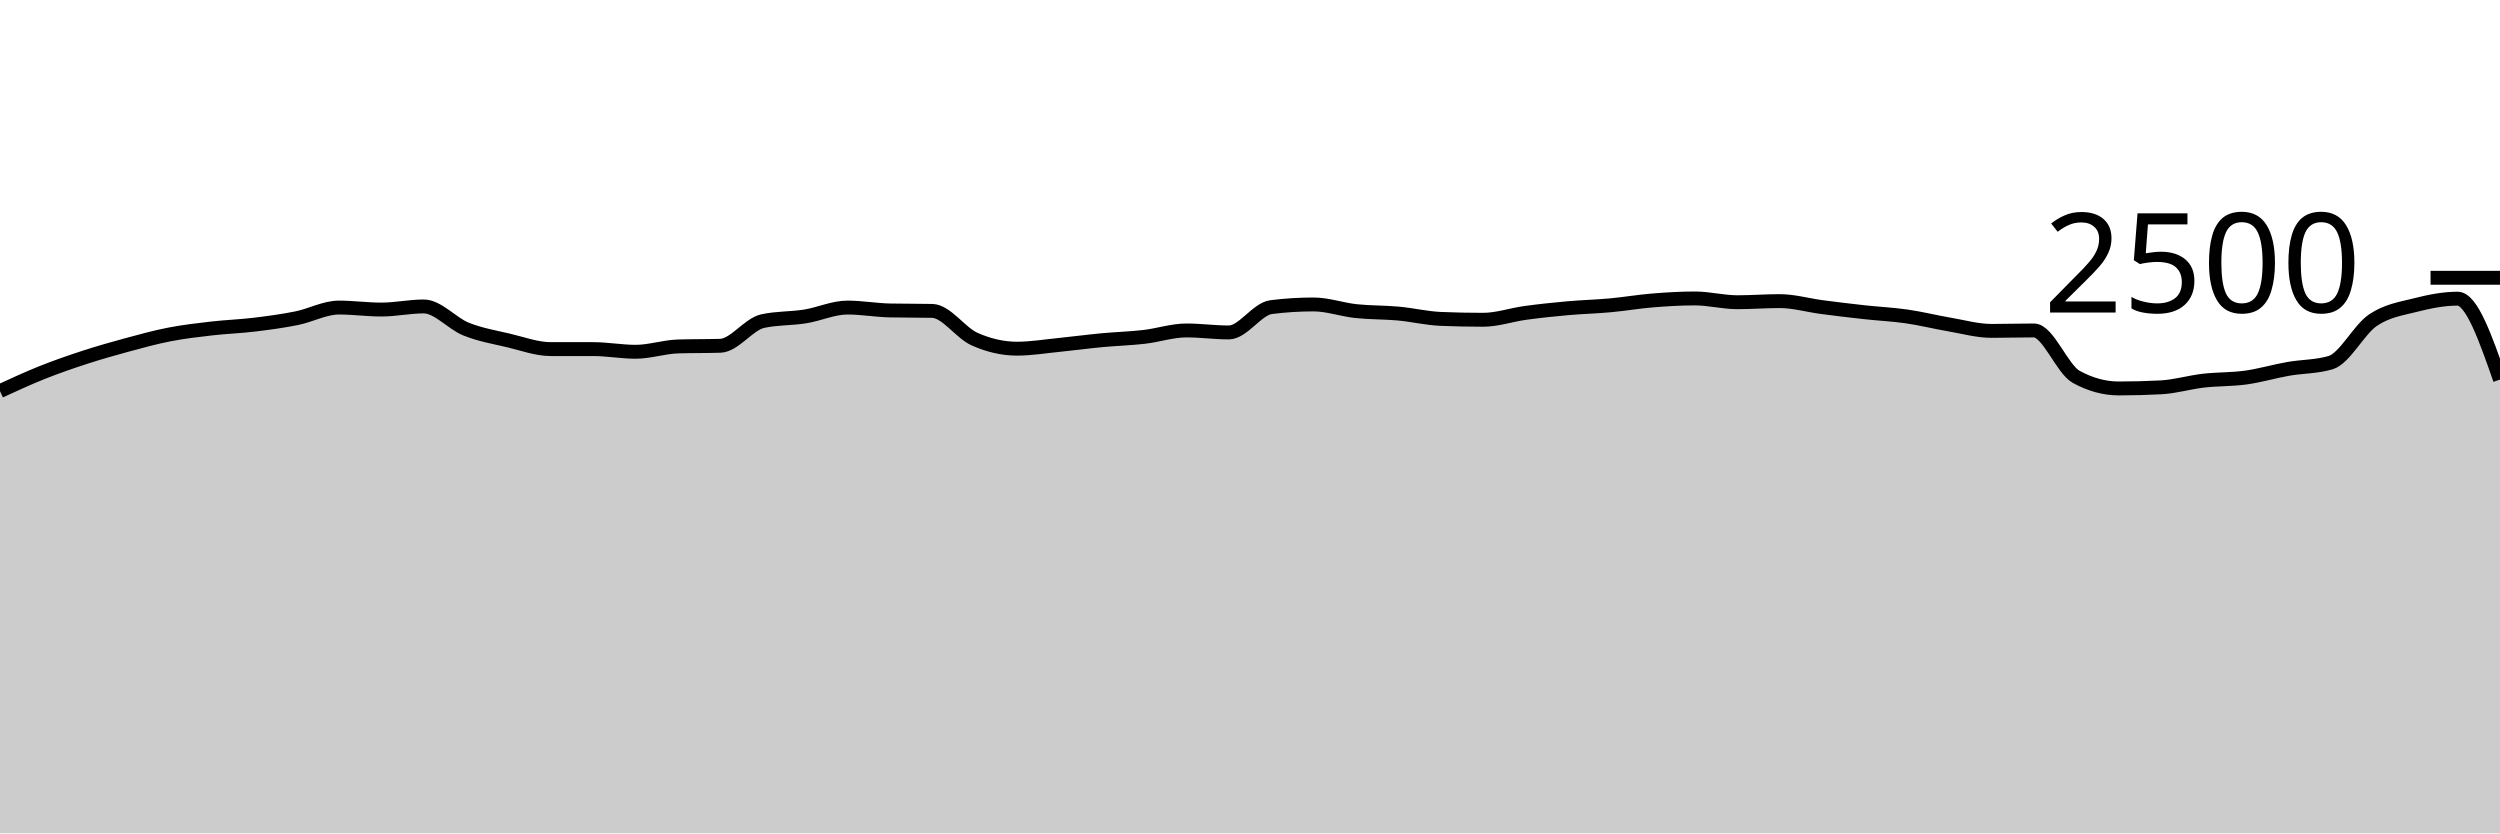
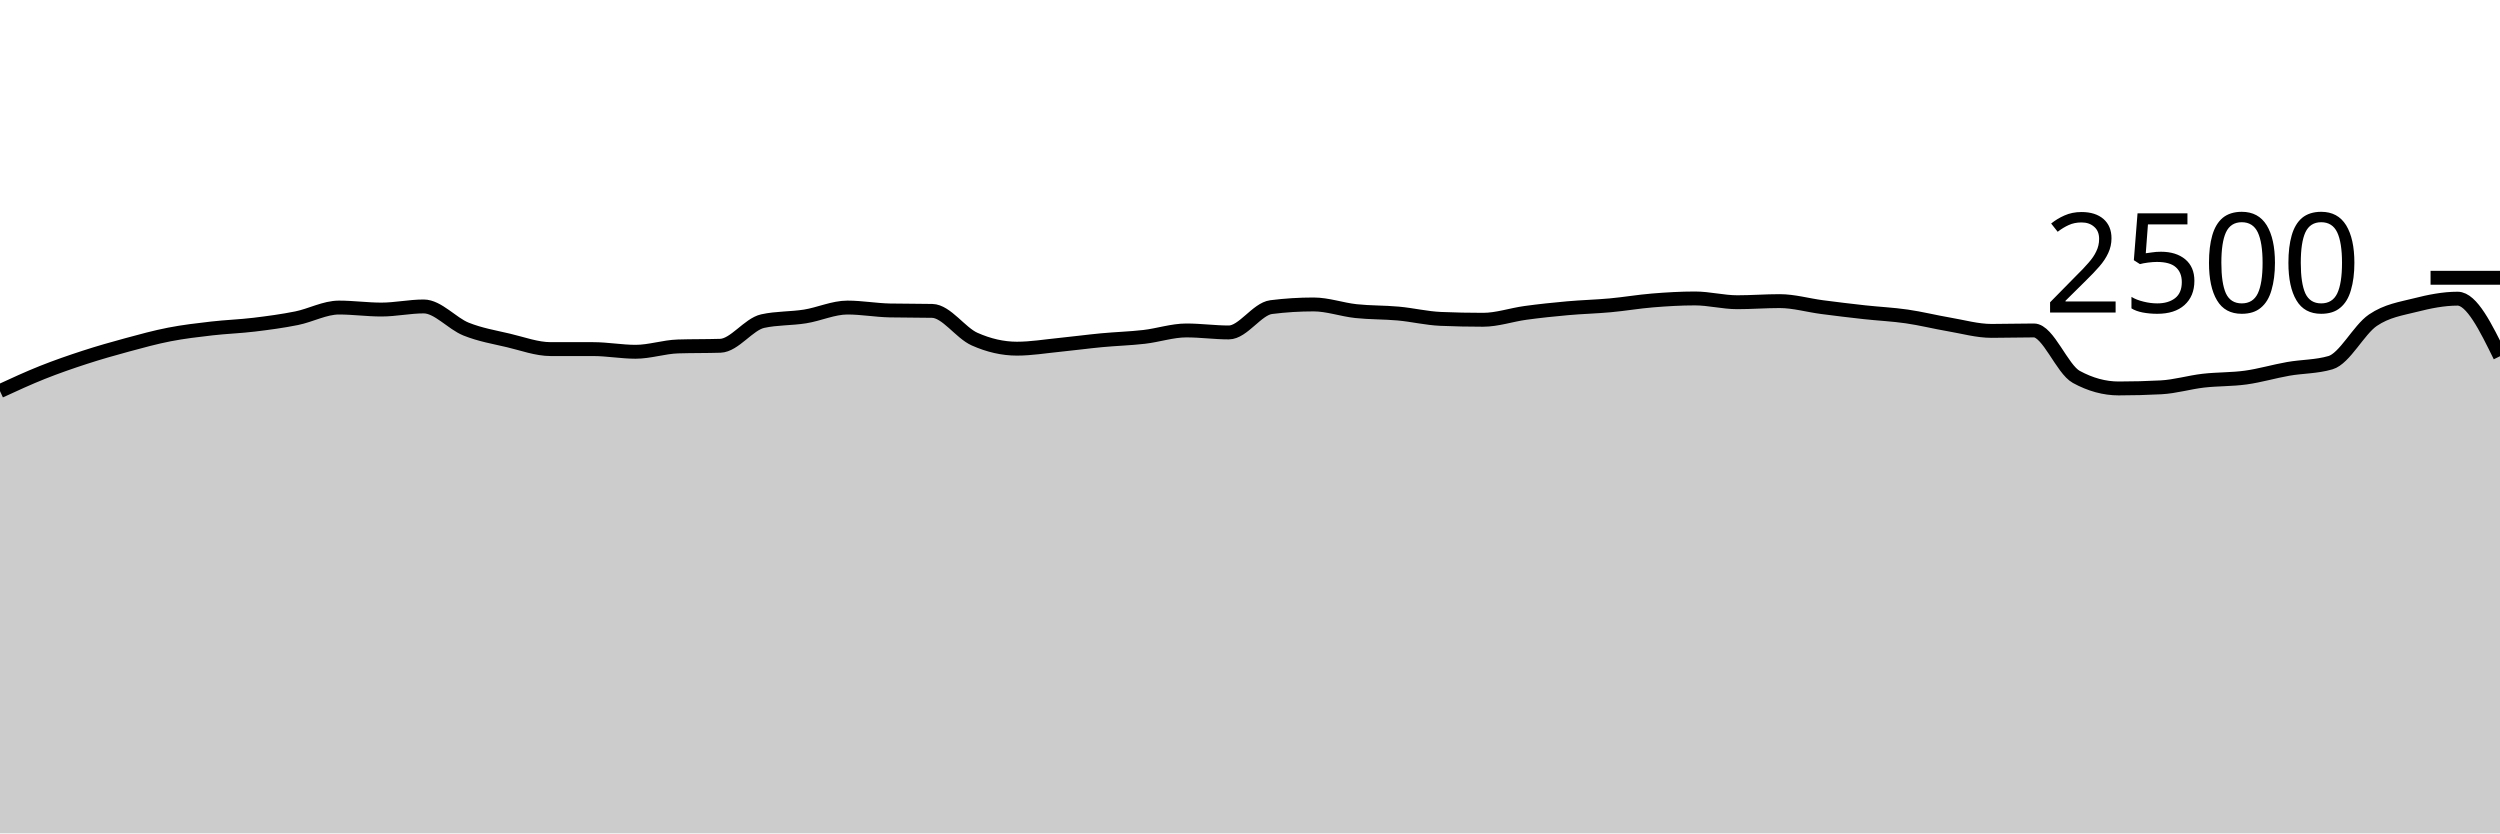
<svg xmlns="http://www.w3.org/2000/svg" viewBox="0 0 180 60">
  <g transform="translate(0,20)">
-     <path class="area" fill="rgba(0, 0, 0, 0.2)" d="M0,8.16C1.017,7.691,2.034,7.221,3.051,6.816C4.068,6.411,5.085,6.059,6.102,5.728C7.119,5.397,8.136,5.107,9.153,4.832C10.169,4.557,11.186,4.277,12.203,4.08C13.22,3.883,14.237,3.765,15.254,3.648C16.271,3.531,17.288,3.499,18.305,3.376C19.322,3.253,20.339,3.117,21.356,2.912C22.373,2.707,23.39,2.144,24.407,2.144C25.424,2.144,26.441,2.288,27.458,2.288C28.475,2.288,29.492,2.064,30.508,2.064C31.525,2.064,32.542,3.288,33.559,3.696C34.576,4.104,35.593,4.272,36.61,4.512C37.627,4.752,38.644,5.136,39.661,5.136C40.678,5.136,41.695,5.136,42.712,5.136C43.729,5.136,44.746,5.328,45.763,5.328C46.78,5.328,47.797,4.976,48.814,4.944C49.831,4.912,50.847,4.928,51.864,4.896C52.881,4.864,53.898,3.344,54.915,3.12C55.932,2.896,56.949,2.947,57.966,2.784C58.983,2.621,60,2.144,61.017,2.144C62.034,2.144,63.051,2.331,64.068,2.352C65.085,2.373,66.102,2.363,67.119,2.384C68.136,2.405,69.153,3.963,70.169,4.416C71.186,4.869,72.203,5.104,73.22,5.104C74.237,5.104,75.254,4.933,76.271,4.832C77.288,4.731,78.305,4.592,79.322,4.496C80.339,4.4,81.356,4.373,82.373,4.256C83.39,4.139,84.407,3.792,85.424,3.792C86.441,3.792,87.458,3.936,88.475,3.936C89.492,3.936,90.508,2.24,91.525,2.112C92.542,1.984,93.559,1.92,94.576,1.92C95.593,1.92,96.61,2.291,97.627,2.4C98.644,2.509,99.661,2.483,100.678,2.576C101.695,2.669,102.712,2.917,103.729,2.96C104.746,3.003,105.763,3.024,106.78,3.024C107.797,3.024,108.814,2.667,109.831,2.528C110.847,2.389,111.864,2.283,112.881,2.192C113.898,2.101,114.915,2.077,115.932,1.984C116.949,1.891,117.966,1.715,118.983,1.632C120,1.549,121.017,1.488,122.034,1.488C123.051,1.488,124.068,1.76,125.085,1.76C126.102,1.76,127.119,1.68,128.136,1.68C129.153,1.68,130.169,1.979,131.186,2.112C132.203,2.245,133.22,2.368,134.237,2.48C135.254,2.592,136.271,2.637,137.288,2.784C138.305,2.931,139.322,3.187,140.339,3.36C141.356,3.533,142.373,3.824,143.39,3.824C144.407,3.824,145.424,3.792,146.441,3.792C147.458,3.792,148.475,6.581,149.492,7.136C150.508,7.691,151.525,7.968,152.542,7.968C153.559,7.968,154.576,7.941,155.593,7.888C156.61,7.835,157.627,7.525,158.644,7.408C159.661,7.291,160.678,7.325,161.695,7.184C162.712,7.043,163.729,6.739,164.746,6.56C165.763,6.381,166.78,6.411,167.797,6.112C168.814,5.813,169.831,3.747,170.847,3.056C171.864,2.365,172.881,2.227,173.898,1.968C174.915,1.709,175.932,1.504,176.949,1.504C177.966,1.504,178.983,4.416,180,7.328L180,40C178.983,40,177.966,40,176.949,40C175.932,40,174.915,40,173.898,40C172.881,40,171.864,40,170.847,40C169.831,40,168.814,40,167.797,40C166.78,40,165.763,40,164.746,40C163.729,40,162.712,40,161.695,40C160.678,40,159.661,40,158.644,40C157.627,40,156.61,40,155.593,40C154.576,40,153.559,40,152.542,40C151.525,40,150.508,40,149.492,40C148.475,40,147.458,40,146.441,40C145.424,40,144.407,40,143.39,40C142.373,40,141.356,40,140.339,40C139.322,40,138.305,40,137.288,40C136.271,40,135.254,40,134.237,40C133.22,40,132.203,40,131.186,40C130.169,40,129.153,40,128.136,40C127.119,40,126.102,40,125.085,40C124.068,40,123.051,40,122.034,40C121.017,40,120,40,118.983,40C117.966,40,116.949,40,115.932,40C114.915,40,113.898,40,112.881,40C111.864,40,110.847,40,109.831,40C108.814,40,107.797,40,106.78,40C105.763,40,104.746,40,103.729,40C102.712,40,101.695,40,100.678,40C99.661,40,98.644,40,97.627,40C96.61,40,95.593,40,94.576,40C93.559,40,92.542,40,91.525,40C90.508,40,89.492,40,88.475,40C87.458,40,86.441,40,85.424,40C84.407,40,83.39,40,82.373,40C81.356,40,80.339,40,79.322,40C78.305,40,77.288,40,76.271,40C75.254,40,74.237,40,73.22,40C72.203,40,71.186,40,70.169,40C69.153,40,68.136,40,67.119,40C66.102,40,65.085,40,64.068,40C63.051,40,62.034,40,61.017,40C60,40,58.983,40,57.966,40C56.949,40,55.932,40,54.915,40C53.898,40,52.881,40,51.864,40C50.847,40,49.831,40,48.814,40C47.797,40,46.78,40,45.763,40C44.746,40,43.729,40,42.712,40C41.695,40,40.678,40,39.661,40C38.644,40,37.627,40,36.61,40C35.593,40,34.576,40,33.559,40C32.542,40,31.525,40,30.508,40C29.492,40,28.475,40,27.458,40C26.441,40,25.424,40,24.407,40C23.39,40,22.373,40,21.356,40C20.339,40,19.322,40,18.305,40C17.288,40,16.271,40,15.254,40C14.237,40,13.22,40,12.203,40C11.186,40,10.169,40,9.153,40C8.136,40,7.119,40,6.102,40C5.085,40,4.068,40,3.051,40C2.034,40,1.017,40,0,40Z" />
-     <path class="line" stroke="black" fill="none" d="M0,8.16C1.017,7.691,2.034,7.221,3.051,6.816C4.068,6.411,5.085,6.059,6.102,5.728C7.119,5.397,8.136,5.107,9.153,4.832C10.169,4.557,11.186,4.277,12.203,4.08C13.22,3.883,14.237,3.765,15.254,3.648C16.271,3.531,17.288,3.499,18.305,3.376C19.322,3.253,20.339,3.117,21.356,2.912C22.373,2.707,23.39,2.144,24.407,2.144C25.424,2.144,26.441,2.288,27.458,2.288C28.475,2.288,29.492,2.064,30.508,2.064C31.525,2.064,32.542,3.288,33.559,3.696C34.576,4.104,35.593,4.272,36.61,4.512C37.627,4.752,38.644,5.136,39.661,5.136C40.678,5.136,41.695,5.136,42.712,5.136C43.729,5.136,44.746,5.328,45.763,5.328C46.78,5.328,47.797,4.976,48.814,4.944C49.831,4.912,50.847,4.928,51.864,4.896C52.881,4.864,53.898,3.344,54.915,3.12C55.932,2.896,56.949,2.947,57.966,2.784C58.983,2.621,60,2.144,61.017,2.144C62.034,2.144,63.051,2.331,64.068,2.352C65.085,2.373,66.102,2.363,67.119,2.384C68.136,2.405,69.153,3.963,70.169,4.416C71.186,4.869,72.203,5.104,73.22,5.104C74.237,5.104,75.254,4.933,76.271,4.832C77.288,4.731,78.305,4.592,79.322,4.496C80.339,4.4,81.356,4.373,82.373,4.256C83.39,4.139,84.407,3.792,85.424,3.792C86.441,3.792,87.458,3.936,88.475,3.936C89.492,3.936,90.508,2.24,91.525,2.112C92.542,1.984,93.559,1.92,94.576,1.92C95.593,1.92,96.61,2.291,97.627,2.4C98.644,2.509,99.661,2.483,100.678,2.576C101.695,2.669,102.712,2.917,103.729,2.96C104.746,3.003,105.763,3.024,106.78,3.024C107.797,3.024,108.814,2.667,109.831,2.528C110.847,2.389,111.864,2.283,112.881,2.192C113.898,2.101,114.915,2.077,115.932,1.984C116.949,1.891,117.966,1.715,118.983,1.632C120,1.549,121.017,1.488,122.034,1.488C123.051,1.488,124.068,1.76,125.085,1.76C126.102,1.76,127.119,1.68,128.136,1.68C129.153,1.68,130.169,1.979,131.186,2.112C132.203,2.245,133.22,2.368,134.237,2.48C135.254,2.592,136.271,2.637,137.288,2.784C138.305,2.931,139.322,3.187,140.339,3.36C141.356,3.533,142.373,3.824,143.39,3.824C144.407,3.824,145.424,3.792,146.441,3.792C147.458,3.792,148.475,6.581,149.492,7.136C150.508,7.691,151.525,7.968,152.542,7.968C153.559,7.968,154.576,7.941,155.593,7.888C156.61,7.835,157.627,7.525,158.644,7.408C159.661,7.291,160.678,7.325,161.695,7.184C162.712,7.043,163.729,6.739,164.746,6.56C165.763,6.381,166.78,6.411,167.797,6.112C168.814,5.813,169.831,3.747,170.847,3.056C171.864,2.365,172.881,2.227,173.898,1.968C174.915,1.709,175.932,1.504,176.949,1.504C177.966,1.504,178.983,4.416,180,7.328" />
+     <path class="area" fill="rgba(0, 0, 0, 0.2)" d="M0,8.16C1.017,7.691,2.034,7.221,3.051,6.816C4.068,6.411,5.085,6.059,6.102,5.728C7.119,5.397,8.136,5.107,9.153,4.832C10.169,4.557,11.186,4.277,12.203,4.08C13.22,3.883,14.237,3.765,15.254,3.648C16.271,3.531,17.288,3.499,18.305,3.376C19.322,3.253,20.339,3.117,21.356,2.912C22.373,2.707,23.39,2.144,24.407,2.144C25.424,2.144,26.441,2.288,27.458,2.288C28.475,2.288,29.492,2.064,30.508,2.064C31.525,2.064,32.542,3.288,33.559,3.696C34.576,4.104,35.593,4.272,36.61,4.512C37.627,4.752,38.644,5.136,39.661,5.136C40.678,5.136,41.695,5.136,42.712,5.136C43.729,5.136,44.746,5.328,45.763,5.328C46.78,5.328,47.797,4.976,48.814,4.944C49.831,4.912,50.847,4.928,51.864,4.896C52.881,4.864,53.898,3.344,54.915,3.12C55.932,2.896,56.949,2.947,57.966,2.784C58.983,2.621,60,2.144,61.017,2.144C62.034,2.144,63.051,2.331,64.068,2.352C65.085,2.373,66.102,2.363,67.119,2.384C68.136,2.405,69.153,3.963,70.169,4.416C71.186,4.869,72.203,5.104,73.22,5.104C74.237,5.104,75.254,4.933,76.271,4.832C77.288,4.731,78.305,4.592,79.322,4.496C80.339,4.4,81.356,4.373,82.373,4.256C83.39,4.139,84.407,3.792,85.424,3.792C86.441,3.792,87.458,3.936,88.475,3.936C89.492,3.936,90.508,2.24,91.525,2.112C92.542,1.984,93.559,1.92,94.576,1.92C95.593,1.92,96.61,2.291,97.627,2.4C98.644,2.509,99.661,2.483,100.678,2.576C101.695,2.669,102.712,2.917,103.729,2.96C104.746,3.003,105.763,3.024,106.78,3.024C107.797,3.024,108.814,2.667,109.831,2.528C110.847,2.389,111.864,2.283,112.881,2.192C113.898,2.101,114.915,2.077,115.932,1.984C116.949,1.891,117.966,1.715,118.983,1.632C120,1.549,121.017,1.488,122.034,1.488C123.051,1.488,124.068,1.76,125.085,1.76C126.102,1.76,127.119,1.68,128.136,1.68C129.153,1.68,130.169,1.979,131.186,2.112C132.203,2.245,133.22,2.368,134.237,2.48C135.254,2.592,136.271,2.637,137.288,2.784C138.305,2.931,139.322,3.187,140.339,3.36C141.356,3.533,142.373,3.824,143.39,3.824C144.407,3.824,145.424,3.792,146.441,3.792C147.458,3.792,148.475,6.581,149.492,7.136C150.508,7.691,151.525,7.968,152.542,7.968C153.559,7.968,154.576,7.941,155.593,7.888C156.61,7.835,157.627,7.525,158.644,7.408C159.661,7.291,160.678,7.325,161.695,7.184C162.712,7.043,163.729,6.739,164.746,6.56C165.763,6.381,166.78,6.411,167.797,6.112C168.814,5.813,169.831,3.747,170.847,3.056C171.864,2.365,172.881,2.227,173.898,1.968C174.915,1.709,175.932,1.504,176.949,1.504C177.966,1.504,178.983,3.576,180,5.648L180,40C178.983,40,177.966,40,176.949,40C175.932,40,174.915,40,173.898,40C172.881,40,171.864,40,170.847,40C169.831,40,168.814,40,167.797,40C166.78,40,165.763,40,164.746,40C163.729,40,162.712,40,161.695,40C160.678,40,159.661,40,158.644,40C157.627,40,156.61,40,155.593,40C154.576,40,153.559,40,152.542,40C151.525,40,150.508,40,149.492,40C148.475,40,147.458,40,146.441,40C145.424,40,144.407,40,143.39,40C142.373,40,141.356,40,140.339,40C139.322,40,138.305,40,137.288,40C136.271,40,135.254,40,134.237,40C133.22,40,132.203,40,131.186,40C130.169,40,129.153,40,128.136,40C127.119,40,126.102,40,125.085,40C124.068,40,123.051,40,122.034,40C121.017,40,120,40,118.983,40C117.966,40,116.949,40,115.932,40C114.915,40,113.898,40,112.881,40C111.864,40,110.847,40,109.831,40C108.814,40,107.797,40,106.78,40C105.763,40,104.746,40,103.729,40C102.712,40,101.695,40,100.678,40C99.661,40,98.644,40,97.627,40C96.61,40,95.593,40,94.576,40C93.559,40,92.542,40,91.525,40C90.508,40,89.492,40,88.475,40C87.458,40,86.441,40,85.424,40C84.407,40,83.39,40,82.373,40C81.356,40,80.339,40,79.322,40C78.305,40,77.288,40,76.271,40C75.254,40,74.237,40,73.22,40C72.203,40,71.186,40,70.169,40C69.153,40,68.136,40,67.119,40C66.102,40,65.085,40,64.068,40C63.051,40,62.034,40,61.017,40C60,40,58.983,40,57.966,40C56.949,40,55.932,40,54.915,40C53.898,40,52.881,40,51.864,40C50.847,40,49.831,40,48.814,40C47.797,40,46.78,40,45.763,40C44.746,40,43.729,40,42.712,40C41.695,40,40.678,40,39.661,40C38.644,40,37.627,40,36.61,40C35.593,40,34.576,40,33.559,40C32.542,40,31.525,40,30.508,40C29.492,40,28.475,40,27.458,40C26.441,40,25.424,40,24.407,40C23.39,40,22.373,40,21.356,40C20.339,40,19.322,40,18.305,40C17.288,40,16.271,40,15.254,40C14.237,40,13.22,40,12.203,40C11.186,40,10.169,40,9.153,40C8.136,40,7.119,40,6.102,40C5.085,40,4.068,40,3.051,40C2.034,40,1.017,40,0,40Z" />
+     <path class="line" stroke="black" fill="none" d="M0,8.16C1.017,7.691,2.034,7.221,3.051,6.816C4.068,6.411,5.085,6.059,6.102,5.728C7.119,5.397,8.136,5.107,9.153,4.832C10.169,4.557,11.186,4.277,12.203,4.08C13.22,3.883,14.237,3.765,15.254,3.648C16.271,3.531,17.288,3.499,18.305,3.376C19.322,3.253,20.339,3.117,21.356,2.912C22.373,2.707,23.39,2.144,24.407,2.144C25.424,2.144,26.441,2.288,27.458,2.288C28.475,2.288,29.492,2.064,30.508,2.064C31.525,2.064,32.542,3.288,33.559,3.696C34.576,4.104,35.593,4.272,36.61,4.512C37.627,4.752,38.644,5.136,39.661,5.136C40.678,5.136,41.695,5.136,42.712,5.136C43.729,5.136,44.746,5.328,45.763,5.328C46.78,5.328,47.797,4.976,48.814,4.944C49.831,4.912,50.847,4.928,51.864,4.896C52.881,4.864,53.898,3.344,54.915,3.12C55.932,2.896,56.949,2.947,57.966,2.784C58.983,2.621,60,2.144,61.017,2.144C62.034,2.144,63.051,2.331,64.068,2.352C65.085,2.373,66.102,2.363,67.119,2.384C68.136,2.405,69.153,3.963,70.169,4.416C71.186,4.869,72.203,5.104,73.22,5.104C74.237,5.104,75.254,4.933,76.271,4.832C77.288,4.731,78.305,4.592,79.322,4.496C80.339,4.4,81.356,4.373,82.373,4.256C83.39,4.139,84.407,3.792,85.424,3.792C86.441,3.792,87.458,3.936,88.475,3.936C89.492,3.936,90.508,2.24,91.525,2.112C92.542,1.984,93.559,1.92,94.576,1.92C95.593,1.92,96.61,2.291,97.627,2.4C98.644,2.509,99.661,2.483,100.678,2.576C101.695,2.669,102.712,2.917,103.729,2.96C104.746,3.003,105.763,3.024,106.78,3.024C107.797,3.024,108.814,2.667,109.831,2.528C110.847,2.389,111.864,2.283,112.881,2.192C113.898,2.101,114.915,2.077,115.932,1.984C116.949,1.891,117.966,1.715,118.983,1.632C120,1.549,121.017,1.488,122.034,1.488C123.051,1.488,124.068,1.76,125.085,1.76C126.102,1.76,127.119,1.68,128.136,1.68C129.153,1.68,130.169,1.979,131.186,2.112C132.203,2.245,133.22,2.368,134.237,2.48C135.254,2.592,136.271,2.637,137.288,2.784C138.305,2.931,139.322,3.187,140.339,3.36C141.356,3.533,142.373,3.824,143.39,3.824C144.407,3.824,145.424,3.792,146.441,3.792C147.458,3.792,148.475,6.581,149.492,7.136C150.508,7.691,151.525,7.968,152.542,7.968C153.559,7.968,154.576,7.941,155.593,7.888C156.61,7.835,157.627,7.525,158.644,7.408C159.661,7.291,160.678,7.325,161.695,7.184C162.712,7.043,163.729,6.739,164.746,6.56C165.763,6.381,166.78,6.411,167.797,6.112C168.814,5.813,169.831,3.747,170.847,3.056C171.864,2.365,172.881,2.227,173.898,1.968C174.915,1.709,175.932,1.504,176.949,1.504C177.966,1.504,178.983,3.576,180,5.648" />
    <path class="axis-ceiling" stroke-width="1" stroke="black" fill="none" d="M175,0L180,0" />
    <text class="axis-ceiling-label" font-family="sans-serif" text-anchor="end" font-size="10px" x="170" y="2.5">2500</text>
  </g>
</svg>
